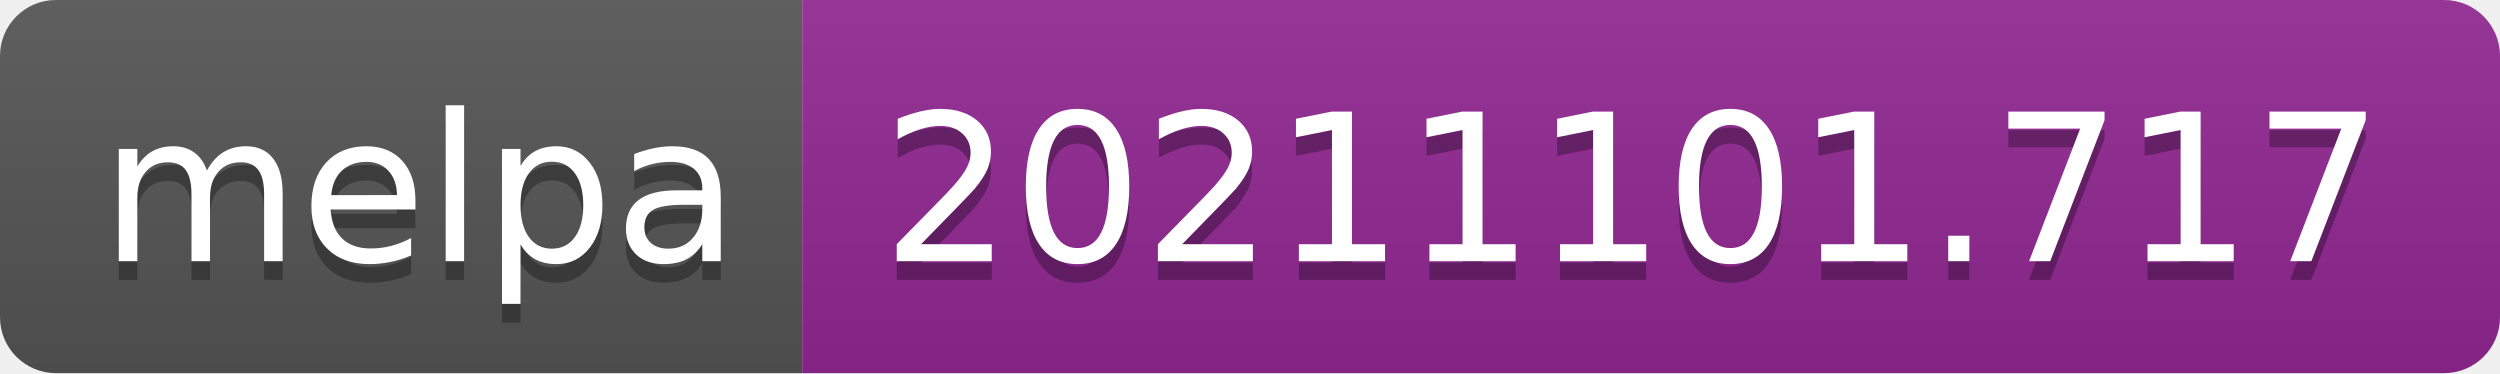
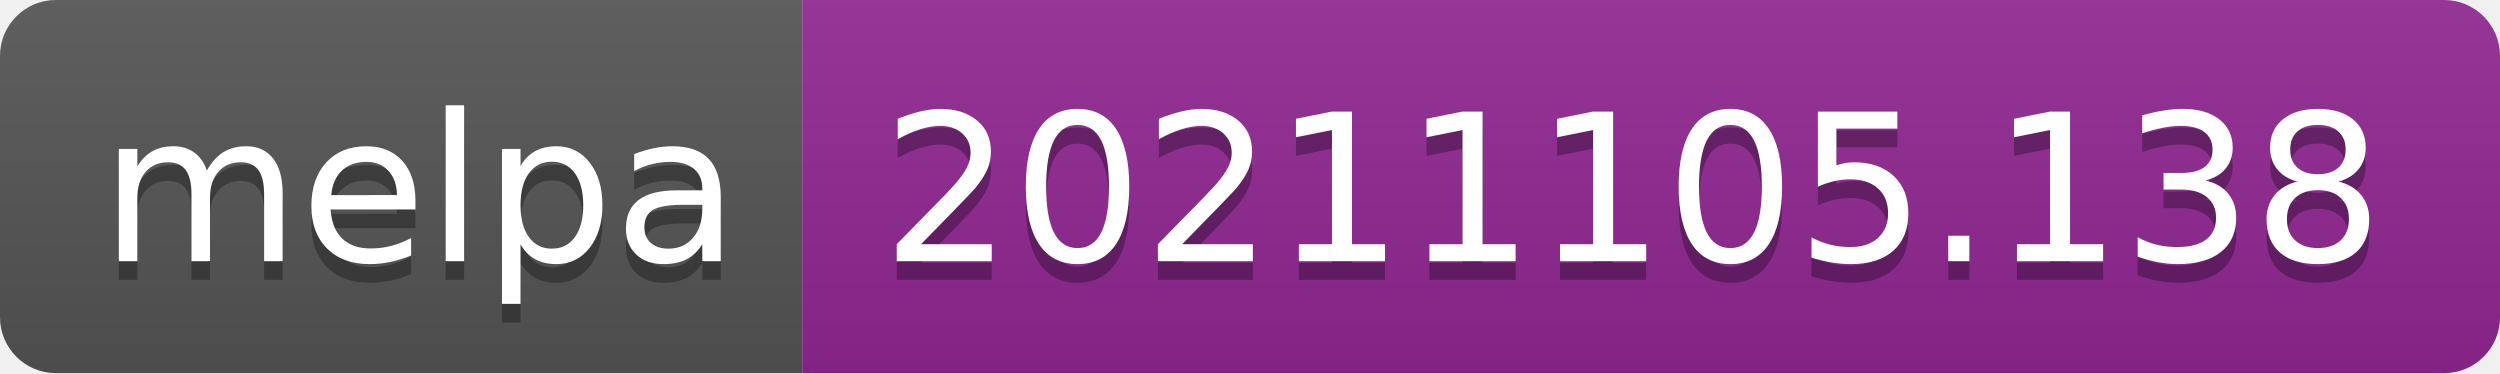
- <svg xmlns="http://www.w3.org/2000/svg" width="134" height="20" role="img" aria-label="melpa: 20211101.717">
+ <svg xmlns="http://www.w3.org/2000/svg" width="134" height="20" role="img" aria-label="melpa: 20211105.138">
  <linearGradient id="s" x2="0" y2="100%">
    <stop offset="0" stop-color="#bbb" stop-opacity=".1" />
    <stop offset="1" stop-opacity=".1" />
  </linearGradient>
  <clipPath id="r">
    <rect width="134" height="20" rx="3" fill="#fff" />
  </clipPath>
  <g clip-path="url(#r)">
    <rect width="43" height="20" fill="#555" />
    <rect x="43" width="91" height="20" fill="#922793" />
    <rect width="134" height="20" fill="url(#s)" />
  </g>
  <g fill="#fff" text-anchor="middle" font-family="Verdana,Geneva,DejaVu Sans,sans-serif" text-rendering="geometricPrecision" font-size="110">
    <text aria-hidden="true" x="225" y="150" fill="#010101" fill-opacity=".3" transform="scale(.1)" textLength="330">melpa</text>
    <text x="225" y="140" transform="scale(.1)" fill="#fff" textLength="330">melpa</text>
-     <text aria-hidden="true" x="875" y="150" fill="#010101" fill-opacity=".3" transform="scale(.1)" textLength="810">20211101.717</text>
-     <text x="875" y="140" transform="scale(.1)" fill="#fff" textLength="810">20211101.717</text>
+     <text aria-hidden="true" x="875" y="150" fill="#010101" fill-opacity=".3" transform="scale(.1)" textLength="810">20211105.138</text>
+     <text x="875" y="140" transform="scale(.1)" fill="#fff" textLength="810">20211105.138</text>
  </g>
</svg>
